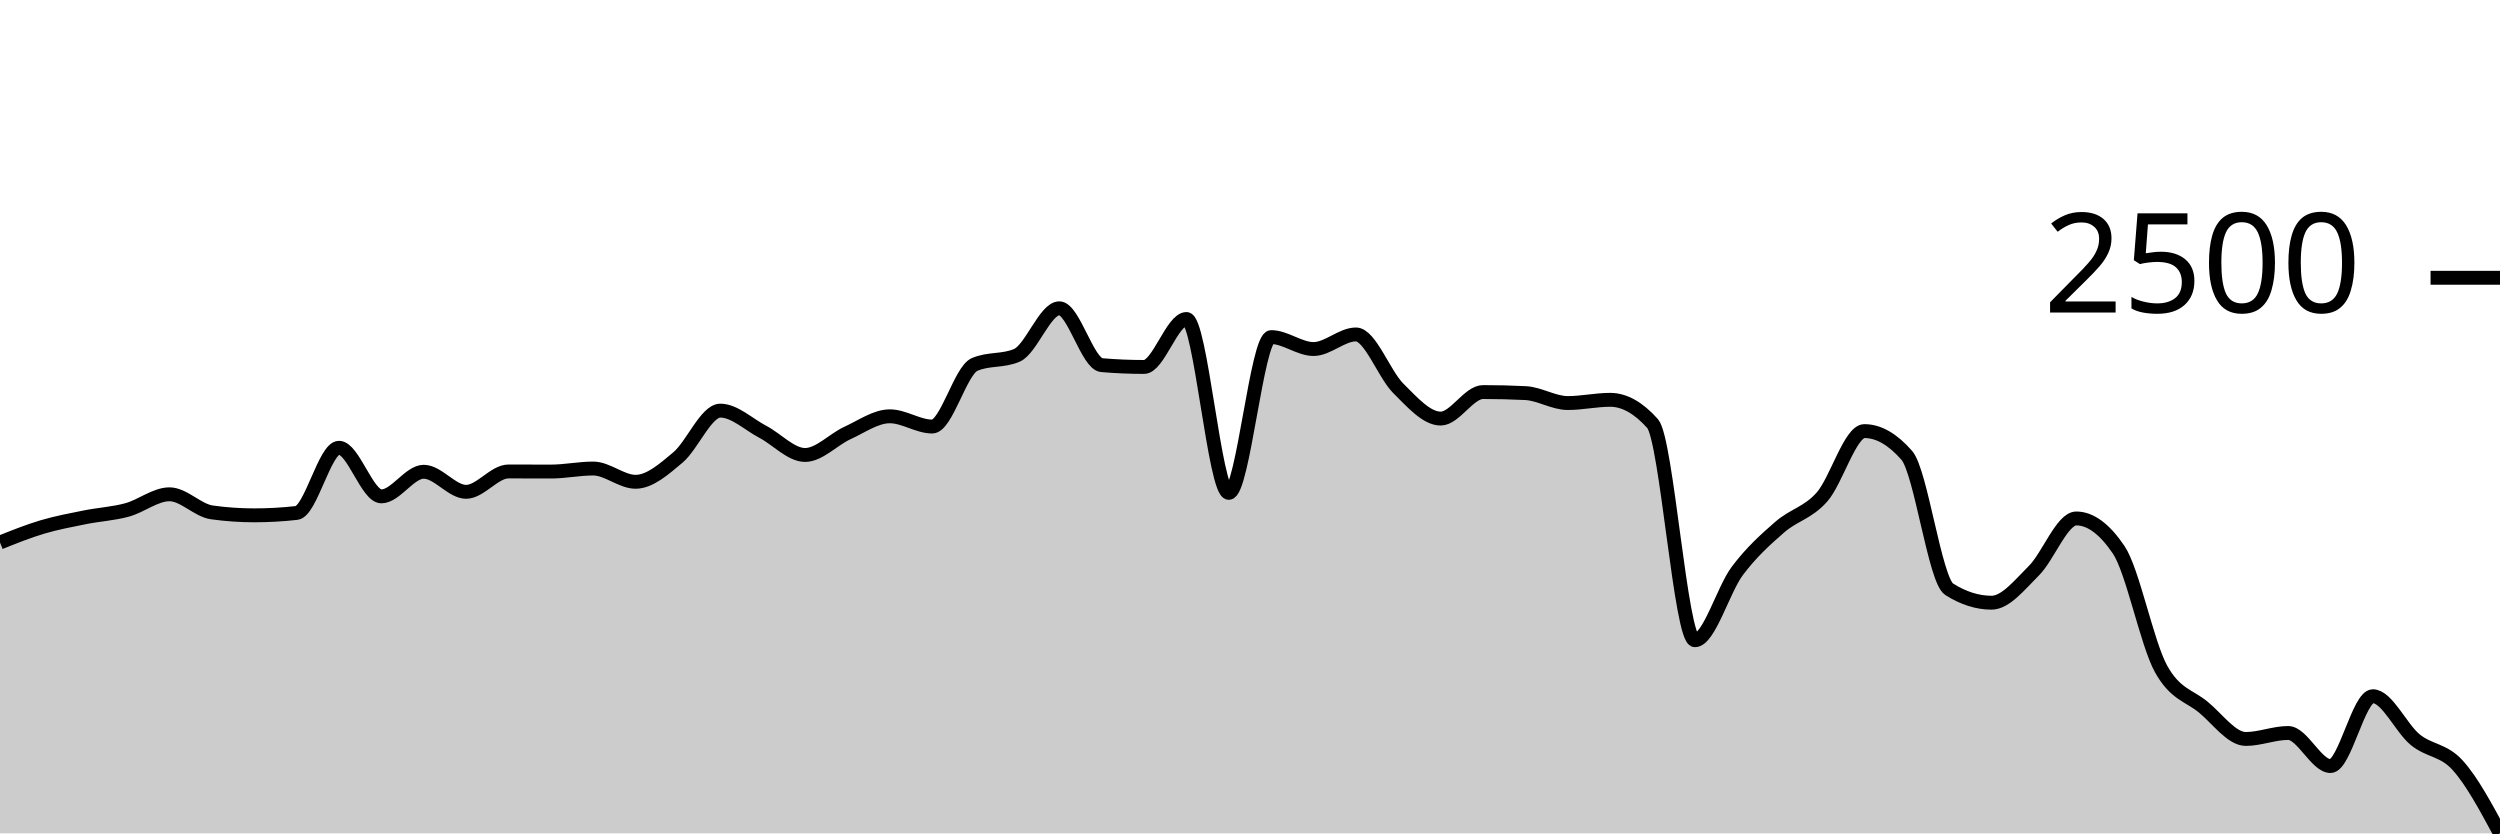
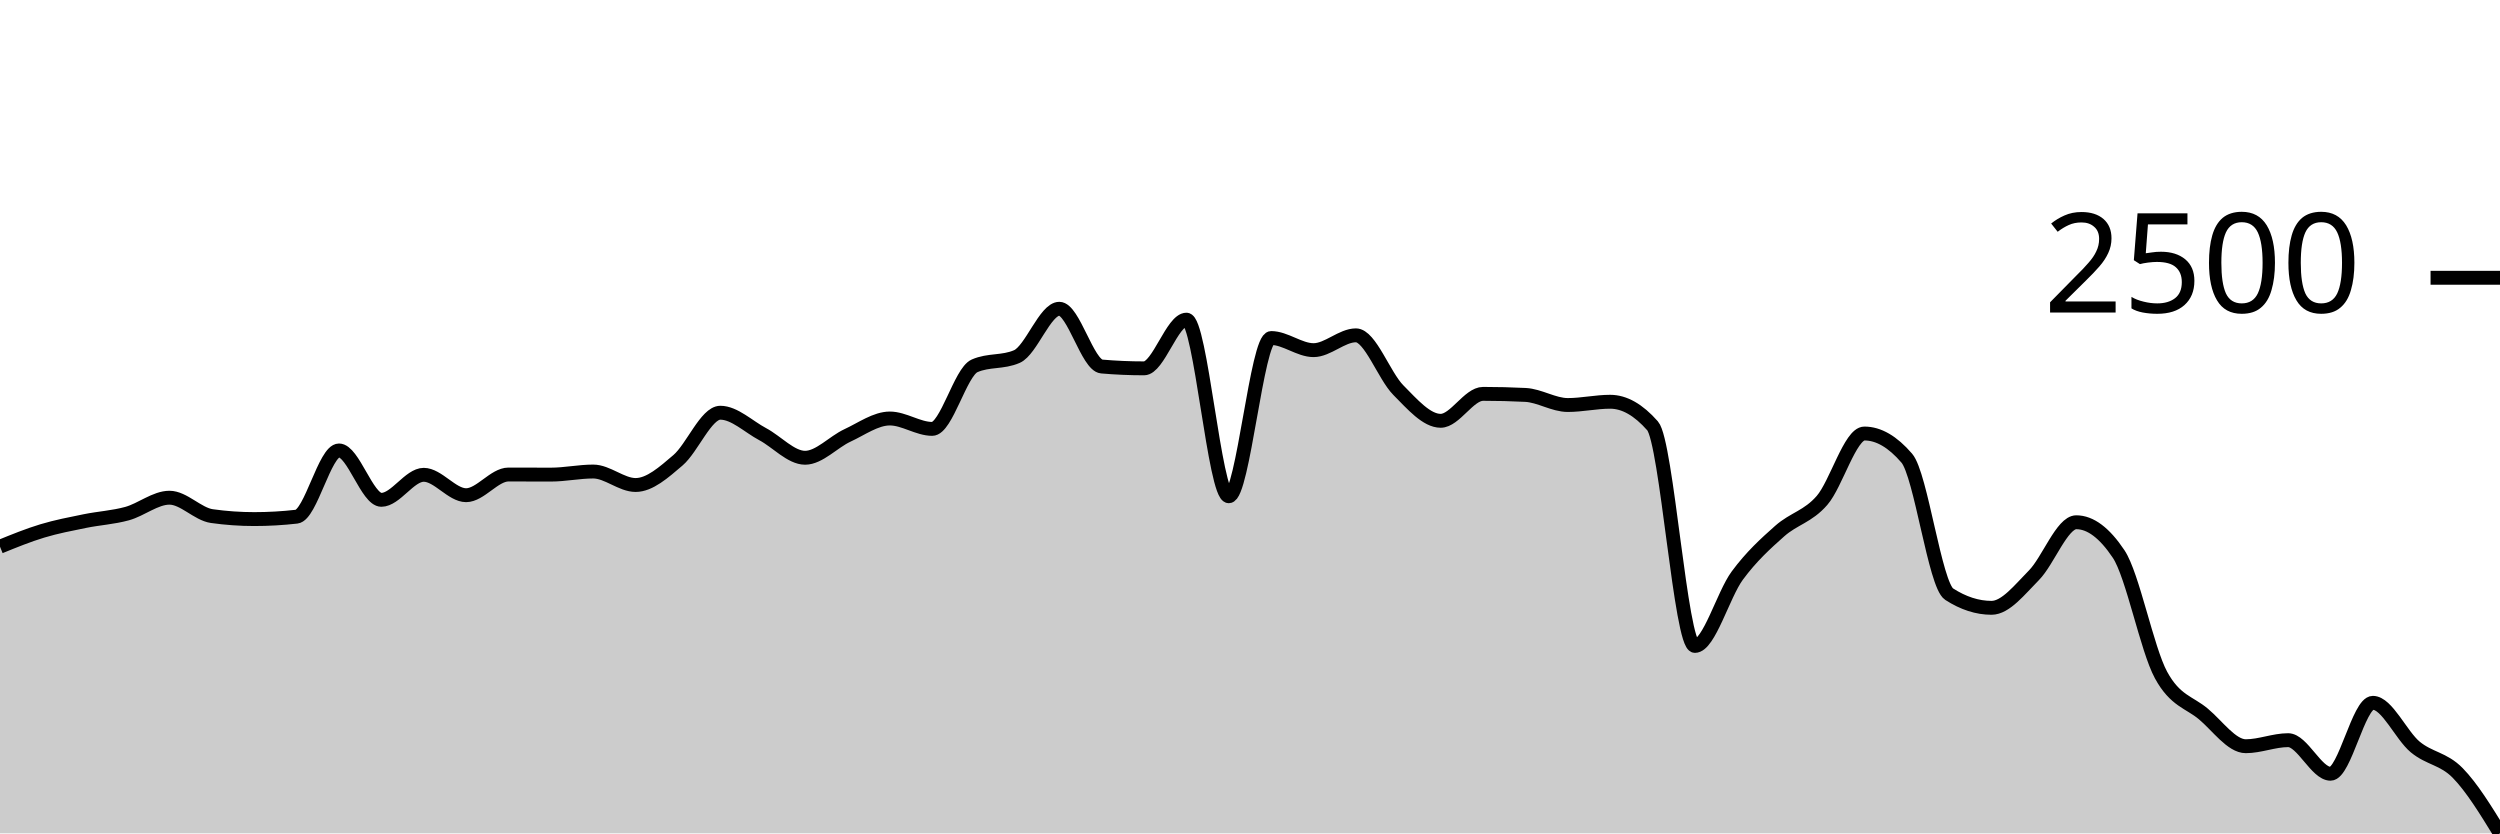
<svg xmlns="http://www.w3.org/2000/svg" viewBox="0 0 180 60">
  <g transform="translate(0,20)">
-     <path class="area" fill="rgba(0, 0, 0, 0.2)" d="M0,19.062C1.017,18.654,2.034,18.245,3.051,17.943C4.068,17.641,5.085,17.452,6.102,17.247C7.119,17.042,8.136,16.991,9.153,16.715C10.169,16.439,11.186,15.589,12.203,15.589C13.22,15.589,14.237,16.751,15.254,16.892C16.271,17.033,17.288,17.104,18.305,17.104C19.322,17.104,20.339,17.047,21.356,16.933C22.373,16.82,23.39,12.239,24.407,12.239C25.424,12.239,26.441,15.739,27.458,15.739C28.475,15.739,29.492,13.966,30.508,13.966C31.525,13.966,32.542,15.412,33.559,15.412C34.576,15.412,35.593,13.945,36.61,13.945C37.627,13.945,38.644,13.952,39.661,13.952C40.678,13.952,41.695,13.734,42.712,13.734C43.729,13.734,44.746,14.689,45.763,14.689C46.78,14.689,47.797,13.789,48.814,12.935C49.831,12.081,50.847,9.565,51.864,9.565C52.881,9.565,53.898,10.554,54.915,11.086C55.932,11.619,56.949,12.758,57.966,12.758C58.983,12.758,60,11.639,61.017,11.175C62.034,10.711,63.051,9.974,64.068,9.974C65.085,9.974,66.102,10.711,67.119,10.711C68.136,10.711,69.153,6.684,70.169,6.243C71.186,5.801,72.203,6.022,73.22,5.581C74.237,5.14,75.254,2.197,76.271,2.197C77.288,2.197,78.305,6.204,79.322,6.29C80.339,6.377,81.356,6.42,82.373,6.42C83.39,6.42,84.407,2.968,85.424,2.968C86.441,2.968,87.458,15.487,88.475,15.487C89.492,15.487,90.508,4.271,91.525,4.271C92.542,4.271,93.559,5.13,94.576,5.13C95.593,5.13,96.61,4.08,97.627,4.08C98.644,4.08,99.661,6.952,100.678,7.962C101.695,8.972,102.712,10.138,103.729,10.138C104.746,10.138,105.763,8.228,106.78,8.228C107.797,8.228,108.814,8.253,109.831,8.303C110.847,8.353,111.864,9.019,112.881,9.019C113.898,9.019,114.915,8.787,115.932,8.787C116.949,8.787,117.966,9.356,118.983,10.493C120,11.63,121.017,26.096,122.034,26.096C123.051,26.096,124.068,22.465,125.085,21.109C126.102,19.752,127.119,18.845,128.136,17.957C129.153,17.069,130.169,16.933,131.186,15.78C132.203,14.627,133.22,11.039,134.237,11.039C135.254,11.039,136.271,11.621,137.288,12.785C138.305,13.95,139.322,21.78,140.339,22.425C141.356,23.071,142.373,23.394,143.39,23.394C144.407,23.394,145.424,22.099,146.441,21.088C147.458,20.077,148.475,17.329,149.492,17.329C150.508,17.329,151.525,18.079,152.542,19.58C153.559,21.081,154.576,26.314,155.593,28.156C156.61,29.998,157.627,30.078,158.644,30.919C159.661,31.761,160.678,33.205,161.695,33.205C162.712,33.205,163.729,32.775,164.746,32.775C165.763,32.775,166.78,35.156,167.797,35.156C168.814,35.156,169.831,30.128,170.847,30.128C171.864,30.128,172.881,32.432,173.898,33.259C174.915,34.087,175.932,33.971,176.949,35.095C177.966,36.218,178.983,38.109,180,40L180,40C178.983,40,177.966,40,176.949,40C175.932,40,174.915,40,173.898,40C172.881,40,171.864,40,170.847,40C169.831,40,168.814,40,167.797,40C166.78,40,165.763,40,164.746,40C163.729,40,162.712,40,161.695,40C160.678,40,159.661,40,158.644,40C157.627,40,156.61,40,155.593,40C154.576,40,153.559,40,152.542,40C151.525,40,150.508,40,149.492,40C148.475,40,147.458,40,146.441,40C145.424,40,144.407,40,143.39,40C142.373,40,141.356,40,140.339,40C139.322,40,138.305,40,137.288,40C136.271,40,135.254,40,134.237,40C133.22,40,132.203,40,131.186,40C130.169,40,129.153,40,128.136,40C127.119,40,126.102,40,125.085,40C124.068,40,123.051,40,122.034,40C121.017,40,120,40,118.983,40C117.966,40,116.949,40,115.932,40C114.915,40,113.898,40,112.881,40C111.864,40,110.847,40,109.831,40C108.814,40,107.797,40,106.78,40C105.763,40,104.746,40,103.729,40C102.712,40,101.695,40,100.678,40C99.661,40,98.644,40,97.627,40C96.61,40,95.593,40,94.576,40C93.559,40,92.542,40,91.525,40C90.508,40,89.492,40,88.475,40C87.458,40,86.441,40,85.424,40C84.407,40,83.39,40,82.373,40C81.356,40,80.339,40,79.322,40C78.305,40,77.288,40,76.271,40C75.254,40,74.237,40,73.22,40C72.203,40,71.186,40,70.169,40C69.153,40,68.136,40,67.119,40C66.102,40,65.085,40,64.068,40C63.051,40,62.034,40,61.017,40C60,40,58.983,40,57.966,40C56.949,40,55.932,40,54.915,40C53.898,40,52.881,40,51.864,40C50.847,40,49.831,40,48.814,40C47.797,40,46.78,40,45.763,40C44.746,40,43.729,40,42.712,40C41.695,40,40.678,40,39.661,40C38.644,40,37.627,40,36.61,40C35.593,40,34.576,40,33.559,40C32.542,40,31.525,40,30.508,40C29.492,40,28.475,40,27.458,40C26.441,40,25.424,40,24.407,40C23.39,40,22.373,40,21.356,40C20.339,40,19.322,40,18.305,40C17.288,40,16.271,40,15.254,40C14.237,40,13.22,40,12.203,40C11.186,40,10.169,40,9.153,40C8.136,40,7.119,40,6.102,40C5.085,40,4.068,40,3.051,40C2.034,40,1.017,40,0,40Z" />
-     <path class="line" stroke="black" fill="none" d="M0,19.062C1.017,18.654,2.034,18.245,3.051,17.943C4.068,17.641,5.085,17.452,6.102,17.247C7.119,17.042,8.136,16.991,9.153,16.715C10.169,16.439,11.186,15.589,12.203,15.589C13.22,15.589,14.237,16.751,15.254,16.892C16.271,17.033,17.288,17.104,18.305,17.104C19.322,17.104,20.339,17.047,21.356,16.933C22.373,16.82,23.39,12.239,24.407,12.239C25.424,12.239,26.441,15.739,27.458,15.739C28.475,15.739,29.492,13.966,30.508,13.966C31.525,13.966,32.542,15.412,33.559,15.412C34.576,15.412,35.593,13.945,36.61,13.945C37.627,13.945,38.644,13.952,39.661,13.952C40.678,13.952,41.695,13.734,42.712,13.734C43.729,13.734,44.746,14.689,45.763,14.689C46.78,14.689,47.797,13.789,48.814,12.935C49.831,12.081,50.847,9.565,51.864,9.565C52.881,9.565,53.898,10.554,54.915,11.086C55.932,11.619,56.949,12.758,57.966,12.758C58.983,12.758,60,11.639,61.017,11.175C62.034,10.711,63.051,9.974,64.068,9.974C65.085,9.974,66.102,10.711,67.119,10.711C68.136,10.711,69.153,6.684,70.169,6.243C71.186,5.801,72.203,6.022,73.22,5.581C74.237,5.14,75.254,2.197,76.271,2.197C77.288,2.197,78.305,6.204,79.322,6.29C80.339,6.377,81.356,6.42,82.373,6.42C83.39,6.42,84.407,2.968,85.424,2.968C86.441,2.968,87.458,15.487,88.475,15.487C89.492,15.487,90.508,4.271,91.525,4.271C92.542,4.271,93.559,5.13,94.576,5.13C95.593,5.13,96.61,4.08,97.627,4.08C98.644,4.08,99.661,6.952,100.678,7.962C101.695,8.972,102.712,10.138,103.729,10.138C104.746,10.138,105.763,8.228,106.78,8.228C107.797,8.228,108.814,8.253,109.831,8.303C110.847,8.353,111.864,9.019,112.881,9.019C113.898,9.019,114.915,8.787,115.932,8.787C116.949,8.787,117.966,9.356,118.983,10.493C120,11.63,121.017,26.096,122.034,26.096C123.051,26.096,124.068,22.465,125.085,21.109C126.102,19.752,127.119,18.845,128.136,17.957C129.153,17.069,130.169,16.933,131.186,15.78C132.203,14.627,133.22,11.039,134.237,11.039C135.254,11.039,136.271,11.621,137.288,12.785C138.305,13.95,139.322,21.78,140.339,22.425C141.356,23.071,142.373,23.394,143.39,23.394C144.407,23.394,145.424,22.099,146.441,21.088C147.458,20.077,148.475,17.329,149.492,17.329C150.508,17.329,151.525,18.079,152.542,19.58C153.559,21.081,154.576,26.314,155.593,28.156C156.61,29.998,157.627,30.078,158.644,30.919C159.661,31.761,160.678,33.205,161.695,33.205C162.712,33.205,163.729,32.775,164.746,32.775C165.763,32.775,166.78,35.156,167.797,35.156C168.814,35.156,169.831,30.128,170.847,30.128C171.864,30.128,172.881,32.432,173.898,33.259C174.915,34.087,175.932,33.971,176.949,35.095C177.966,36.218,178.983,38.109,180,40" />
+     <path class="area" fill="rgba(0, 0, 0, 0.2)" d="M0,19.362C1.017,18.948,2.034,18.533,3.051,18.226C4.068,17.919,5.085,17.727,6.102,17.519C7.119,17.311,8.136,17.259,9.153,16.979C10.169,16.698,11.186,15.835,12.203,15.835C13.22,15.835,14.237,17.015,15.254,17.159C16.271,17.302,17.288,17.374,18.305,17.374C19.322,17.374,20.339,17.316,21.356,17.2C22.373,17.085,23.39,12.432,24.407,12.432C25.424,12.432,26.441,15.988,27.458,15.988C28.475,15.988,29.492,14.186,30.508,14.186C31.525,14.186,32.542,15.655,33.559,15.655C34.576,15.655,35.593,14.165,36.61,14.165C37.627,14.165,38.644,14.172,39.661,14.172C40.678,14.172,41.695,13.95,42.712,13.95C43.729,13.95,44.746,14.92,45.763,14.92C46.78,14.92,47.797,14.007,48.814,13.139C49.831,12.272,50.847,9.716,51.864,9.716C52.881,9.716,53.898,10.721,54.915,11.261C55.932,11.802,56.949,12.959,57.966,12.959C58.983,12.959,60,11.823,61.017,11.351C62.034,10.88,63.051,10.132,64.068,10.132C65.085,10.132,66.102,10.88,67.119,10.88C68.136,10.88,69.153,6.789,70.169,6.341C71.186,5.893,72.203,6.117,73.22,5.669C74.237,5.221,75.254,2.231,76.271,2.231C77.288,2.231,78.305,6.302,79.322,6.389C80.339,6.477,81.356,6.521,82.373,6.521C83.39,6.521,84.407,3.015,85.424,3.015C86.441,3.015,87.458,15.731,88.475,15.731C89.492,15.731,90.508,4.338,91.525,4.338C92.542,4.338,93.559,5.211,94.576,5.211C95.593,5.211,96.61,4.144,97.627,4.144C98.644,4.144,99.661,7.062,100.678,8.087C101.695,9.113,102.712,10.298,103.729,10.298C104.746,10.298,105.763,8.358,106.78,8.358C107.797,8.358,108.814,8.383,109.831,8.434C110.847,8.485,111.864,9.161,112.881,9.161C113.898,9.161,114.915,8.926,115.932,8.926C116.949,8.926,117.966,9.503,118.983,10.658C120,11.813,121.017,26.507,122.034,26.507C123.051,26.507,124.068,22.819,125.085,21.441C126.102,20.064,127.119,19.142,128.136,18.24C129.153,17.338,130.169,17.2,131.186,16.029C132.203,14.858,133.22,11.213,134.237,11.213C135.254,11.213,136.271,11.804,137.288,12.987C138.305,14.17,139.322,22.123,140.339,22.779C141.356,23.435,142.373,23.763,143.39,23.763C144.407,23.763,145.424,22.447,146.441,21.421C147.458,20.394,148.475,17.602,149.492,17.602C150.508,17.602,151.525,18.365,152.542,19.889C153.559,21.414,154.576,26.729,155.593,28.6C156.61,30.471,157.627,30.552,158.644,31.407C159.661,32.261,160.678,33.728,161.695,33.728C162.712,33.728,163.729,33.292,164.746,33.292C165.763,33.292,166.78,35.71,167.797,35.71C168.814,35.71,169.831,30.603,170.847,30.603C171.864,30.603,172.881,32.943,173.898,33.784C174.915,34.625,175.932,34.612,176.949,35.648C177.966,36.684,178.983,38.342,180,40L180,40C178.983,40,177.966,40,176.949,40C175.932,40,174.915,40,173.898,40C172.881,40,171.864,40,170.847,40C169.831,40,168.814,40,167.797,40C166.78,40,165.763,40,164.746,40C163.729,40,162.712,40,161.695,40C160.678,40,159.661,40,158.644,40C157.627,40,156.61,40,155.593,40C154.576,40,153.559,40,152.542,40C151.525,40,150.508,40,149.492,40C148.475,40,147.458,40,146.441,40C145.424,40,144.407,40,143.39,40C142.373,40,141.356,40,140.339,40C139.322,40,138.305,40,137.288,40C136.271,40,135.254,40,134.237,40C133.22,40,132.203,40,131.186,40C130.169,40,129.153,40,128.136,40C127.119,40,126.102,40,125.085,40C124.068,40,123.051,40,122.034,40C121.017,40,120,40,118.983,40C117.966,40,116.949,40,115.932,40C114.915,40,113.898,40,112.881,40C111.864,40,110.847,40,109.831,40C108.814,40,107.797,40,106.78,40C105.763,40,104.746,40,103.729,40C102.712,40,101.695,40,100.678,40C99.661,40,98.644,40,97.627,40C96.61,40,95.593,40,94.576,40C93.559,40,92.542,40,91.525,40C90.508,40,89.492,40,88.475,40C87.458,40,86.441,40,85.424,40C84.407,40,83.39,40,82.373,40C81.356,40,80.339,40,79.322,40C78.305,40,77.288,40,76.271,40C75.254,40,74.237,40,73.22,40C72.203,40,71.186,40,70.169,40C69.153,40,68.136,40,67.119,40C66.102,40,65.085,40,64.068,40C63.051,40,62.034,40,61.017,40C60,40,58.983,40,57.966,40C56.949,40,55.932,40,54.915,40C53.898,40,52.881,40,51.864,40C50.847,40,49.831,40,48.814,40C47.797,40,46.78,40,45.763,40C44.746,40,43.729,40,42.712,40C41.695,40,40.678,40,39.661,40C38.644,40,37.627,40,36.61,40C35.593,40,34.576,40,33.559,40C32.542,40,31.525,40,30.508,40C29.492,40,28.475,40,27.458,40C26.441,40,25.424,40,24.407,40C23.39,40,22.373,40,21.356,40C20.339,40,19.322,40,18.305,40C17.288,40,16.271,40,15.254,40C14.237,40,13.22,40,12.203,40C11.186,40,10.169,40,9.153,40C8.136,40,7.119,40,6.102,40C5.085,40,4.068,40,3.051,40C2.034,40,1.017,40,0,40Z" />
+     <path class="line" stroke="black" fill="none" d="M0,19.362C1.017,18.948,2.034,18.533,3.051,18.226C4.068,17.919,5.085,17.727,6.102,17.519C7.119,17.311,8.136,17.259,9.153,16.979C10.169,16.698,11.186,15.835,12.203,15.835C13.22,15.835,14.237,17.015,15.254,17.159C16.271,17.302,17.288,17.374,18.305,17.374C19.322,17.374,20.339,17.316,21.356,17.2C22.373,17.085,23.39,12.432,24.407,12.432C25.424,12.432,26.441,15.988,27.458,15.988C28.475,15.988,29.492,14.186,30.508,14.186C31.525,14.186,32.542,15.655,33.559,15.655C34.576,15.655,35.593,14.165,36.61,14.165C37.627,14.165,38.644,14.172,39.661,14.172C40.678,14.172,41.695,13.95,42.712,13.95C43.729,13.95,44.746,14.92,45.763,14.92C46.78,14.92,47.797,14.007,48.814,13.139C49.831,12.272,50.847,9.716,51.864,9.716C52.881,9.716,53.898,10.721,54.915,11.261C55.932,11.802,56.949,12.959,57.966,12.959C58.983,12.959,60,11.823,61.017,11.351C62.034,10.88,63.051,10.132,64.068,10.132C65.085,10.132,66.102,10.88,67.119,10.88C68.136,10.88,69.153,6.789,70.169,6.341C71.186,5.893,72.203,6.117,73.22,5.669C74.237,5.221,75.254,2.231,76.271,2.231C77.288,2.231,78.305,6.302,79.322,6.389C80.339,6.477,81.356,6.521,82.373,6.521C83.39,6.521,84.407,3.015,85.424,3.015C86.441,3.015,87.458,15.731,88.475,15.731C89.492,15.731,90.508,4.338,91.525,4.338C92.542,4.338,93.559,5.211,94.576,5.211C95.593,5.211,96.61,4.144,97.627,4.144C98.644,4.144,99.661,7.062,100.678,8.087C101.695,9.113,102.712,10.298,103.729,10.298C104.746,10.298,105.763,8.358,106.78,8.358C107.797,8.358,108.814,8.383,109.831,8.434C110.847,8.485,111.864,9.161,112.881,9.161C113.898,9.161,114.915,8.926,115.932,8.926C116.949,8.926,117.966,9.503,118.983,10.658C120,11.813,121.017,26.507,122.034,26.507C123.051,26.507,124.068,22.819,125.085,21.441C126.102,20.064,127.119,19.142,128.136,18.24C129.153,17.338,130.169,17.2,131.186,16.029C132.203,14.858,133.22,11.213,134.237,11.213C135.254,11.213,136.271,11.804,137.288,12.987C138.305,14.17,139.322,22.123,140.339,22.779C141.356,23.435,142.373,23.763,143.39,23.763C144.407,23.763,145.424,22.447,146.441,21.421C147.458,20.394,148.475,17.602,149.492,17.602C150.508,17.602,151.525,18.365,152.542,19.889C153.559,21.414,154.576,26.729,155.593,28.6C156.61,30.471,157.627,30.552,158.644,31.407C159.661,32.261,160.678,33.728,161.695,33.728C162.712,33.728,163.729,33.292,164.746,33.292C165.763,33.292,166.78,35.71,167.797,35.71C168.814,35.71,169.831,30.603,170.847,30.603C171.864,30.603,172.881,32.943,173.898,33.784C174.915,34.625,175.932,34.612,176.949,35.648C177.966,36.684,178.983,38.342,180,40" />
    <path class="axis-ceiling" stroke-width="1" stroke="black" fill="none" d="M175,0L180,0" />
    <text class="axis-ceiling-label" font-family="sans-serif" text-anchor="end" font-size="10px" x="170" y="2.5">2500</text>
  </g>
</svg>
